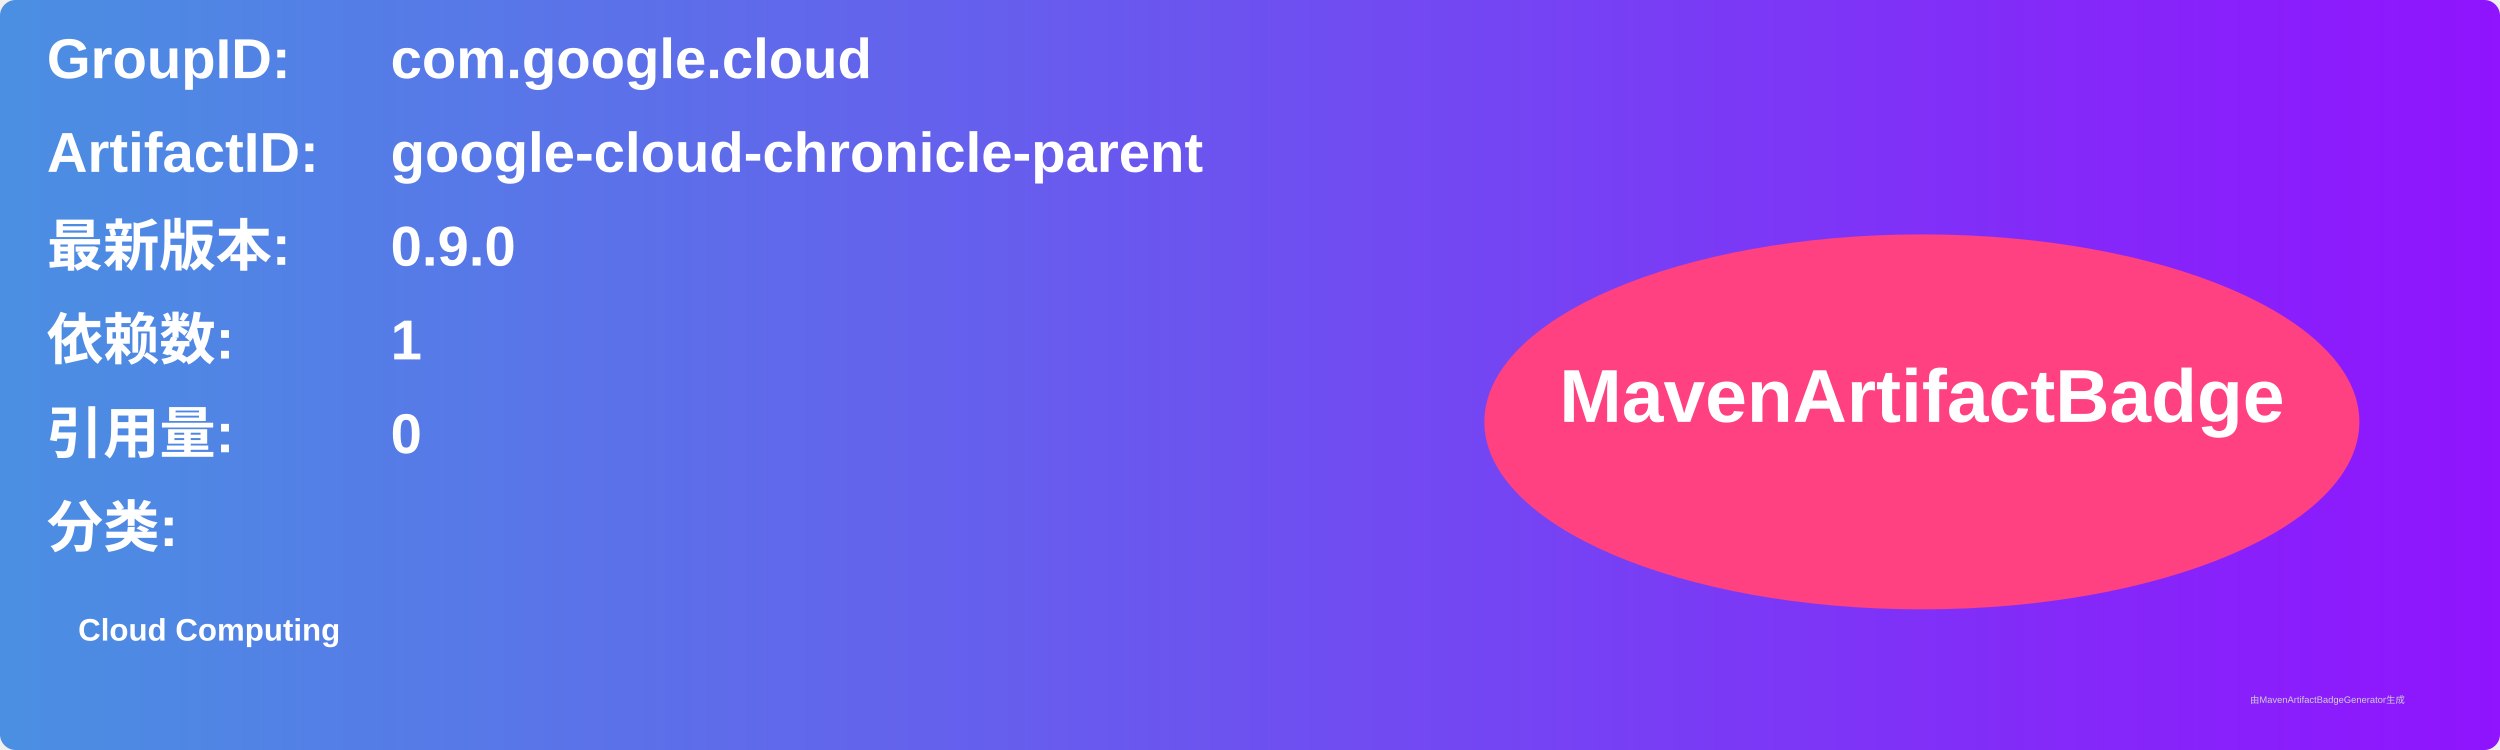
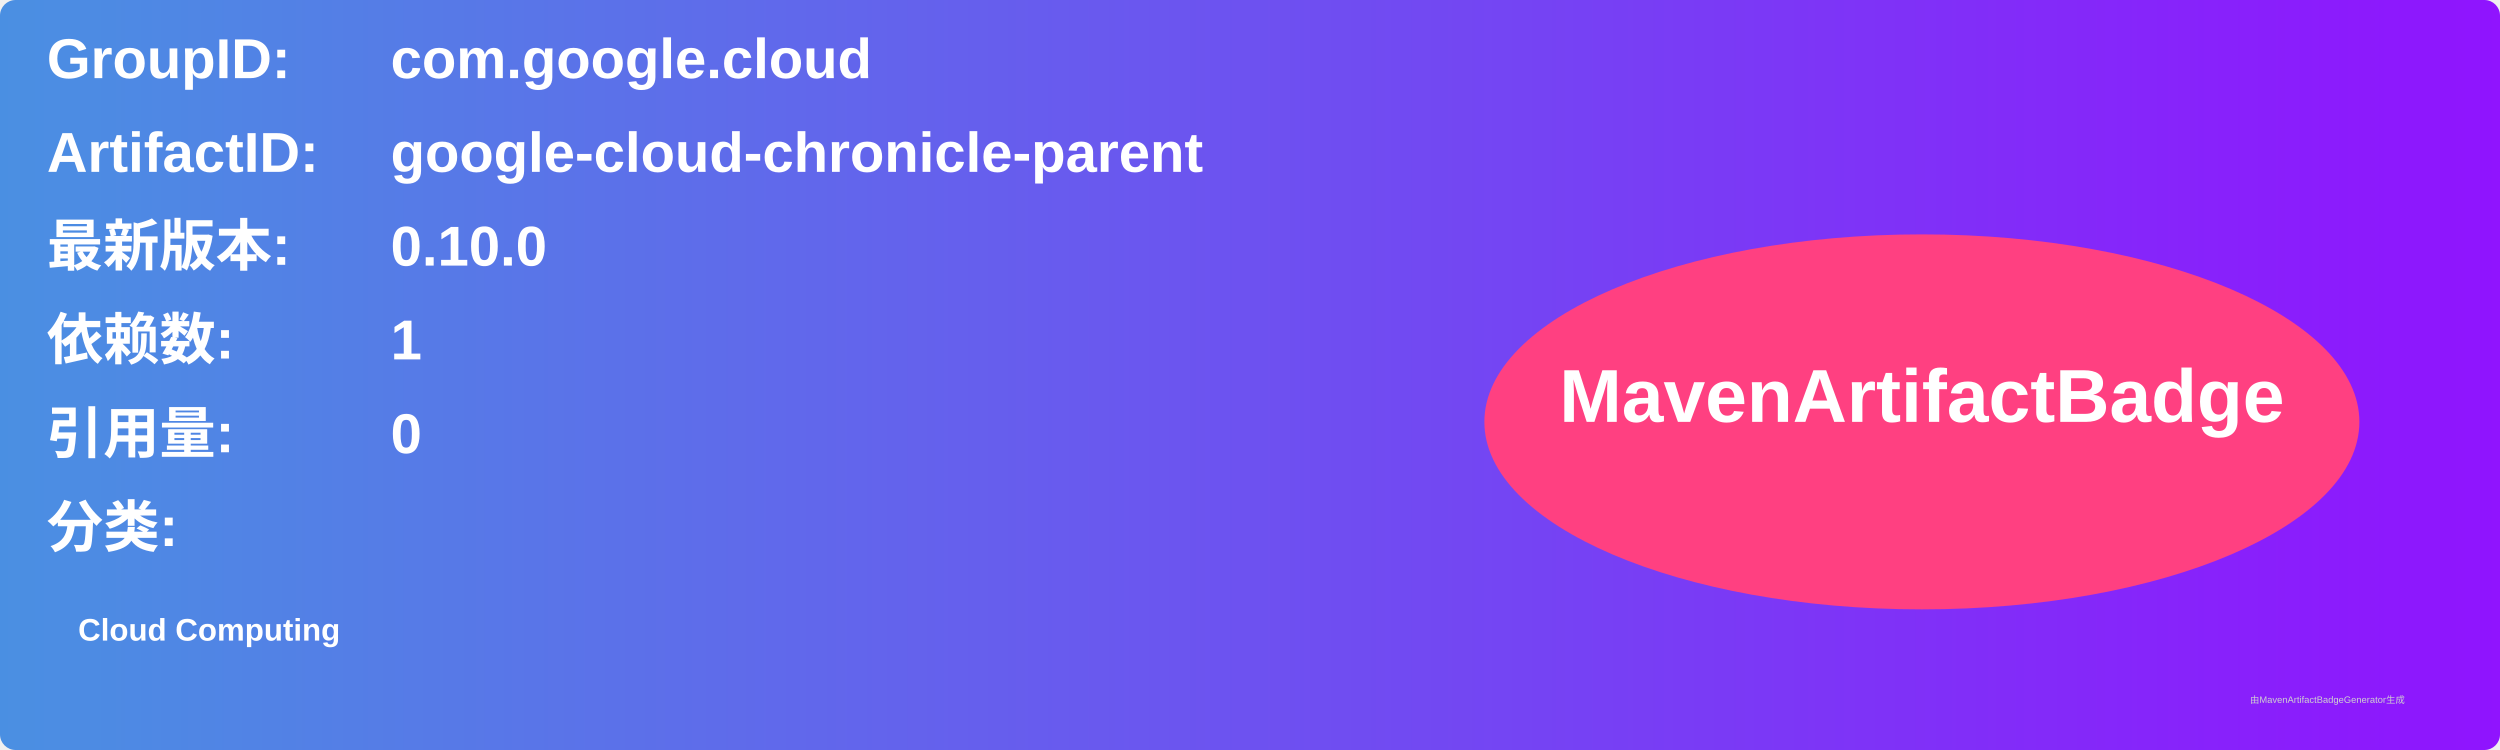
<svg xmlns="http://www.w3.org/2000/svg" width="800" height="240" viewBox="0 0 800 240">
  <linearGradient id="grad" x1="0%" y1="0%" x2="100%" y2="0%">
    <stop offset="0%" stop-color="#4a90e2" />
    <stop offset="100%" stop-color="#9013fe" />
  </linearGradient>
  <rect width="100%" height="100%" rx="5" ry="5" fill="url(#grad)" />
  <g transform="translate(15, 15)">
    <text x="0" y="10" font-family="Arial" font-size="18" fill="white" font-weight="bold" width="260">GroupID:</text>
    <text x="110" y="10" font-family="Arial" font-size="18" fill="white" font-weight="bold" width="460">com.google.cloud</text>
    <text x="0" y="40" font-family="Arial" font-size="18" fill="white" font-weight="bold" width="260">ArtifactID:</text>
    <text x="110" y="40" font-family="Arial" font-size="18" fill="white" font-weight="bold" width="460">google-cloud-chronicle-parent</text>
    <text x="0" y="70" font-family="Arial" font-size="18" fill="white" font-weight="bold">最新版本:</text>
    <text x="110" y="70" font-family="Arial" font-size="18" fill="white" font-weight="bold">
-       <tspan font-weight="bold">0.9.0</tspan>
+       <tspan font-weight="bold">0.10.0</tspan>
    </text>
    <text x="0" y="100" font-family="Arial" font-size="18" fill="white" font-weight="bold">依赖数: </text>
    <text x="110" y="100" font-family="Arial" font-size="18" fill="white">
      <tspan font-weight="bold">1</tspan>
    </text>
    <text x="0" y="130" font-family="Arial" font-size="18" fill="white" font-weight="bold">引用量: </text>
    <text x="110" y="130" font-family="Arial" font-size="18" fill="white">
      <tspan font-weight="bold">0</tspan>
    </text>
    <text x="0" y="160" font-family="Arial" font-size="18" fill="white" font-weight="bold">分类:</text>
    <text x="10" y="190" font-family="Arial" font-size="10" fill="white">
      <tspan font-weight="bold">Cloud Computing</tspan>
    </text>
    <ellipse cx="600" cy="120" rx="140" ry="60" fill="#ff4081" />
    <text x="600" y="120" text-anchor="middle" font-family="Arial" font-size="24" fill="white" font-weight="bold">MavenArtifactBadge</text>
  </g>
  <text x="720" y="225" font-family="Arial" font-size="3" fill="#d0d0d0">由MavenArtifactBadgeGenerator生成</text>
</svg>
